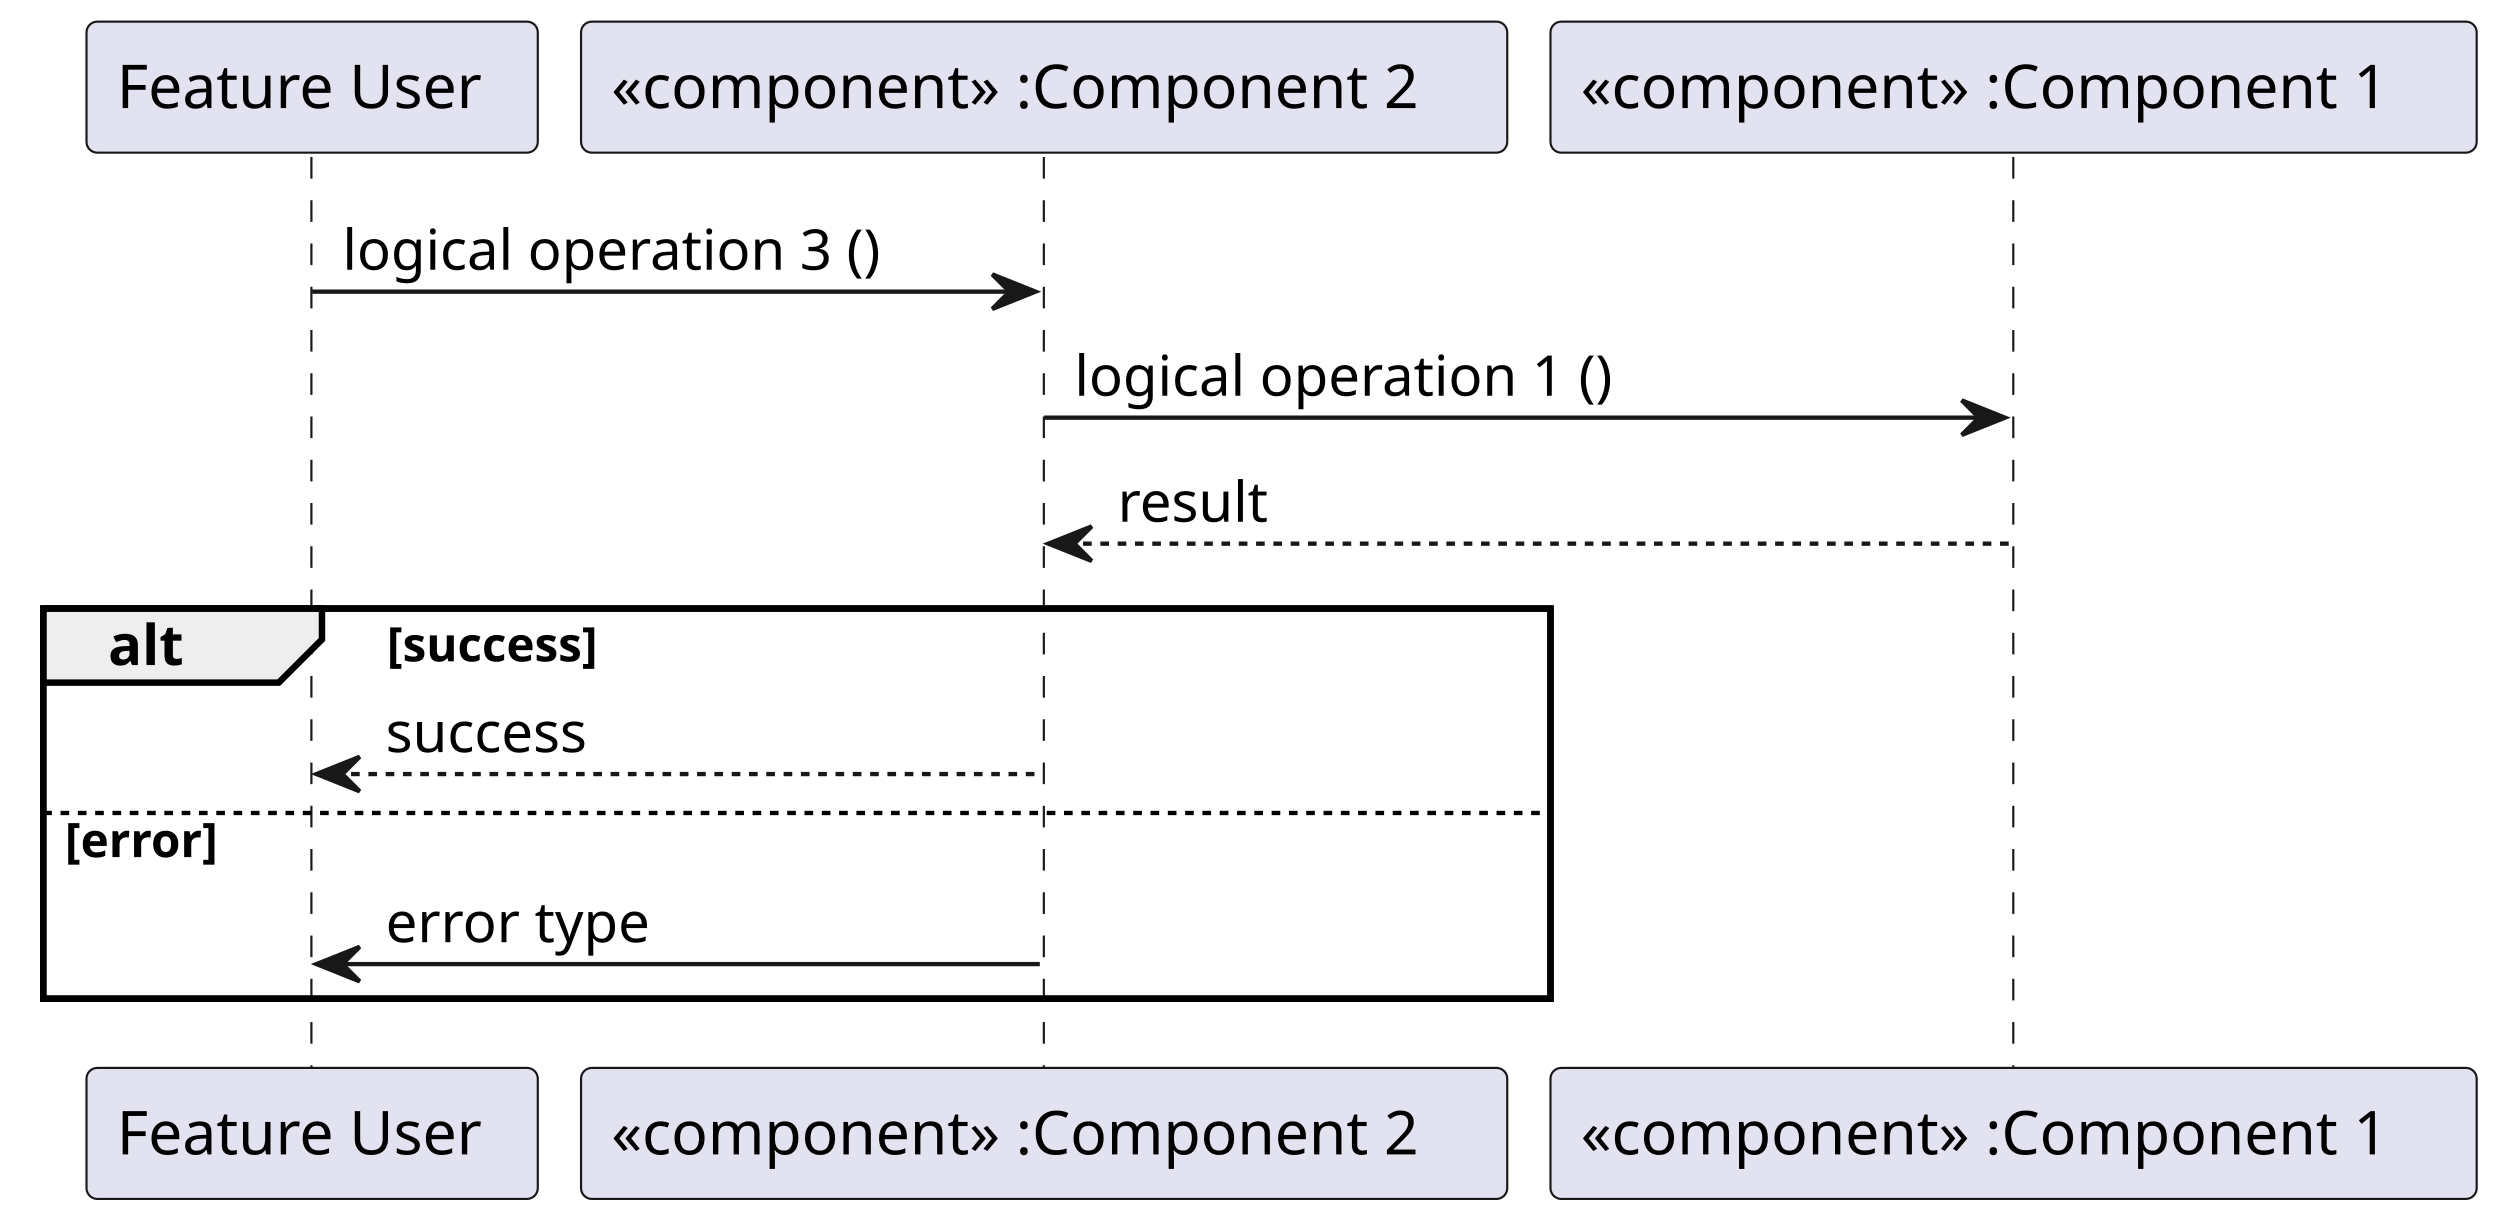
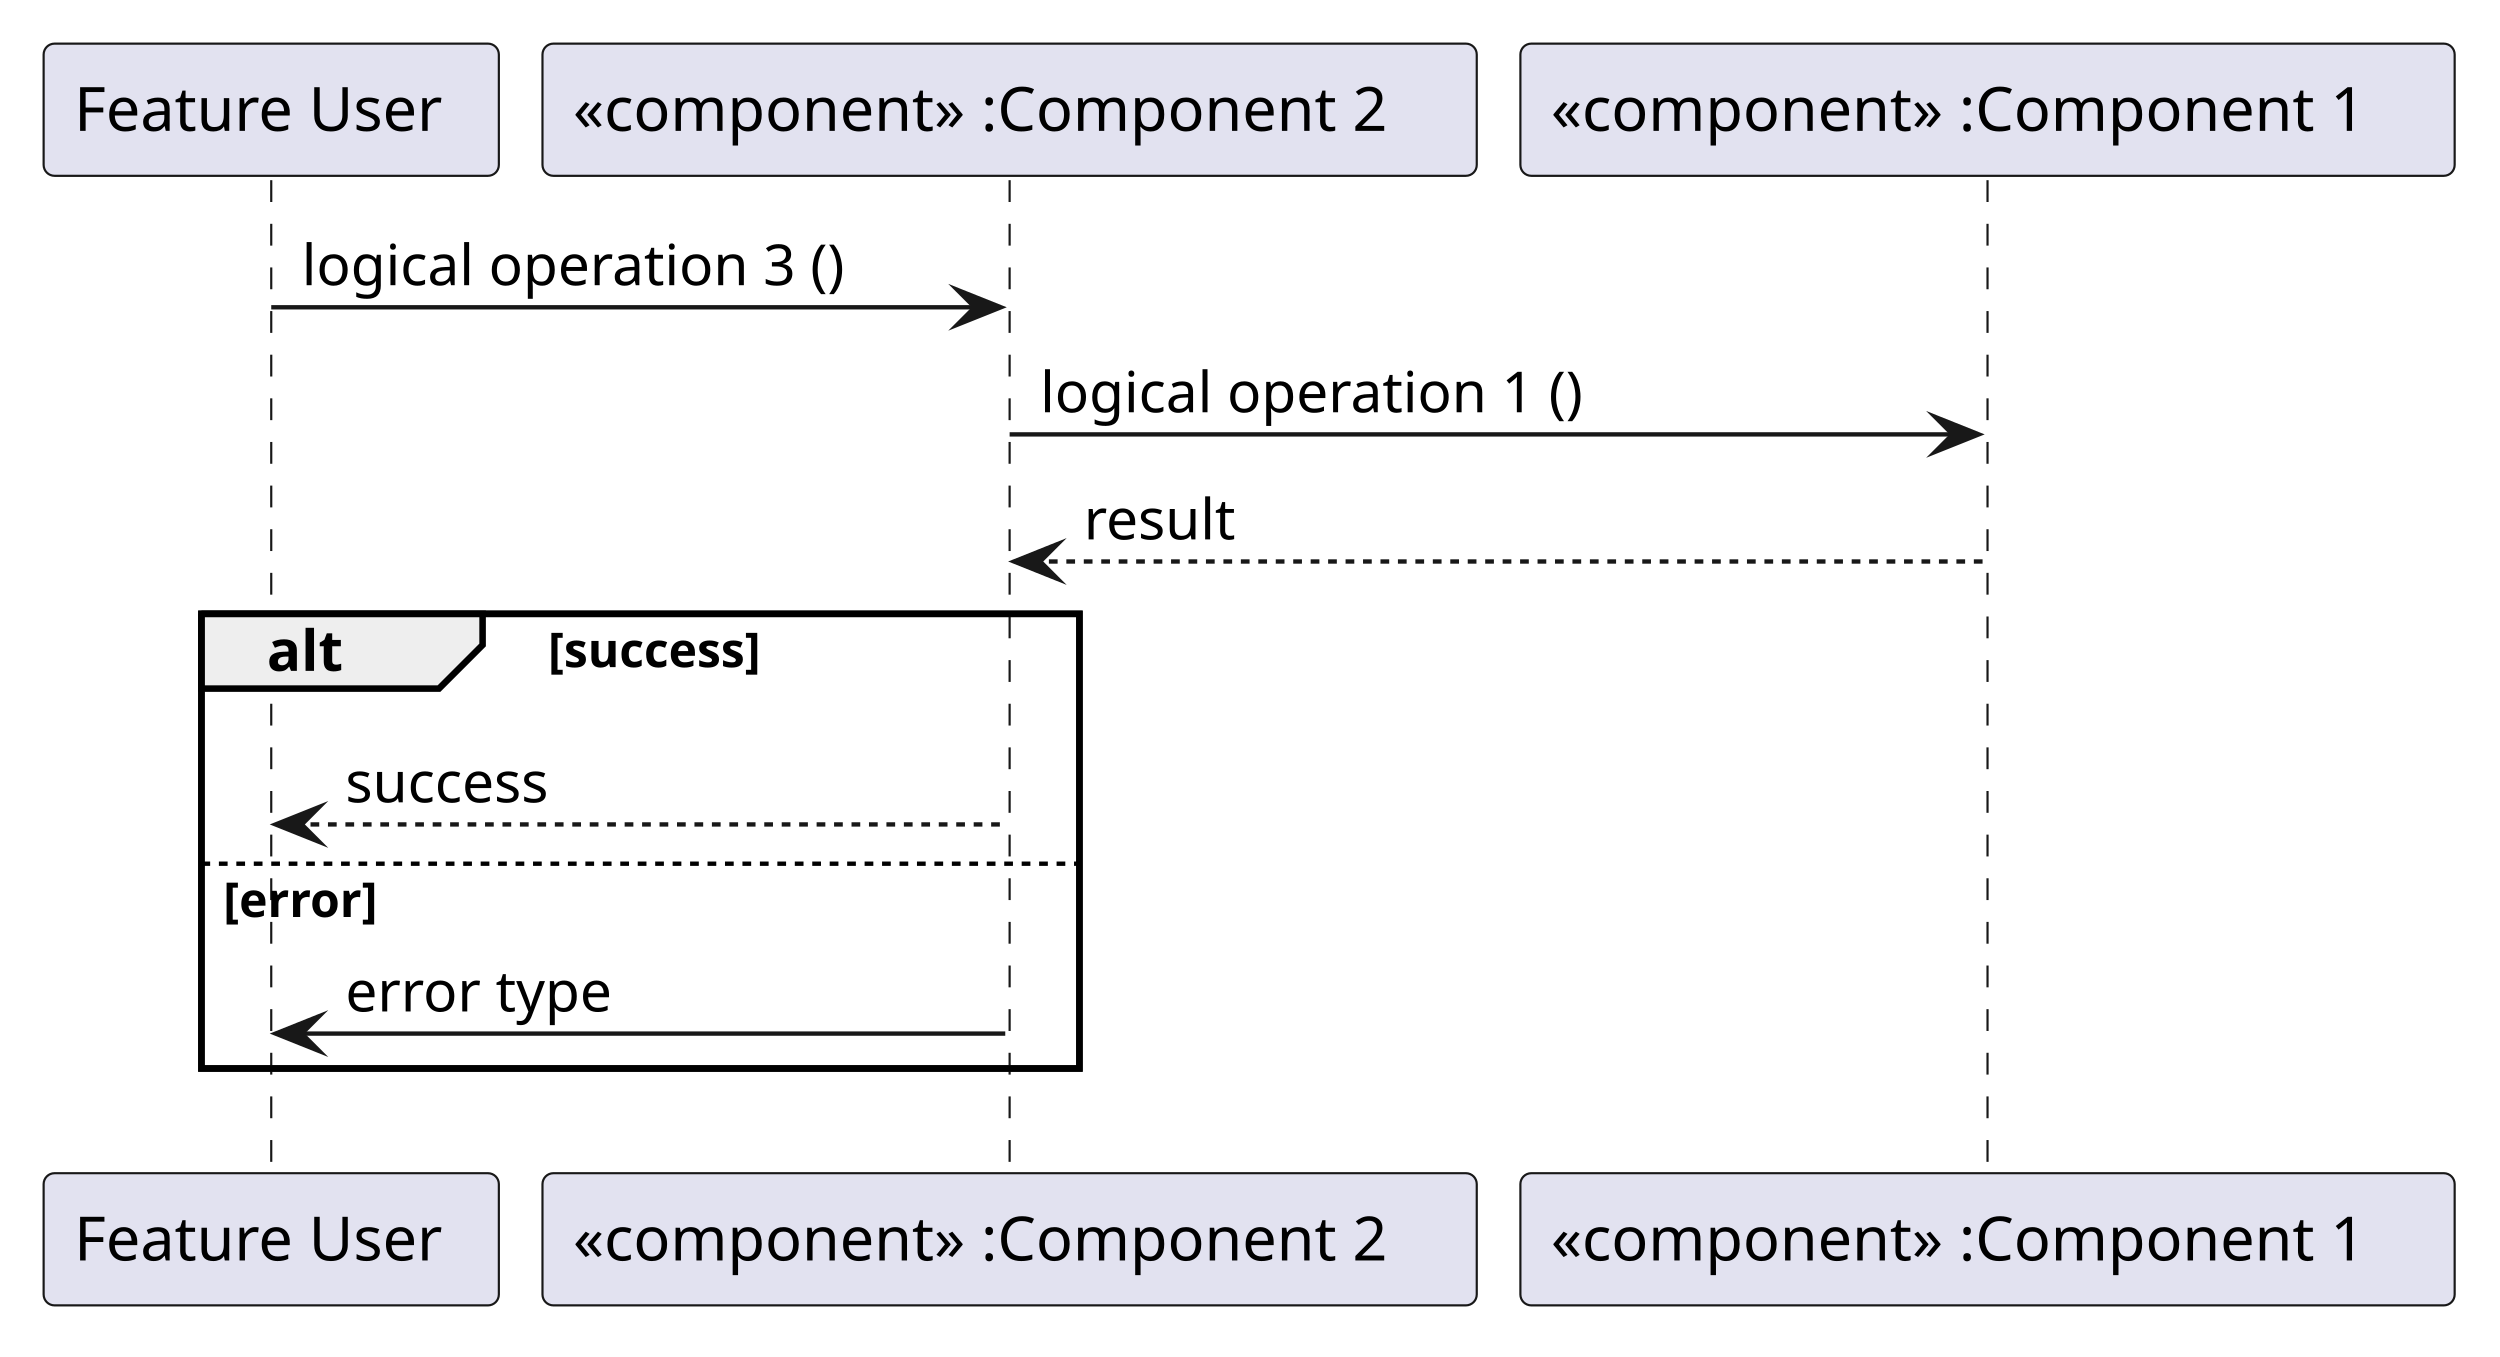
- <svg xmlns="http://www.w3.org/2000/svg" contentStyleType="text/css" data-diagram-type="SEQUENCE" height="283px" preserveAspectRatio="none" style="width:578px;height:283px;background:#FFFFFF;" version="1.1" viewBox="0 0 578 283" width="578px" zoomAndPan="magnify">
+ <svg xmlns="http://www.w3.org/2000/svg" version="1.1" data-diagram-type="SEQUENCE" style="width:573px;height:311px;background:#FFFFFF;" width="573px" height="311px" viewBox="0 0 573 311" zoomAndPan="magnify" preserveAspectRatio="none" contentStyleType="text/css">
  <defs />
-   <g>
-     <rect fill="transparent" height="90.203" style="stroke:#000000;stroke-width:1.5;" width="348.473" x="10" y="140.695" />
-     <g>
-       <rect fill="transparent" height="211.602" width="8" x="68.168" y="36.297" />
-       <line style="stroke:#181818;stroke-width:0.5;stroke-dasharray:5.0,5.0;" x1="72" x2="72" y1="36.297" y2="247.898" />
+   <g font-family="sans-serif" lengthAdjust="spacing">
+     <rect x="46.168" y="140.695" width="201.236" height="104.203" fill="none" style="stroke:#000;stroke-width:1.5;" />
+     <g class="participant-lifeline" data-qualified-name="actor" data-entity-uid="part1" id="part1-lifeline" data-source-line="2">
+       <g>
+         <rect x="58.668" y="41.297" width="8" height="227.602" fill="#000" fill-opacity="0" />
+         <line x1="62.168" y1="41.297" x2="62.168" y2="268.898" style="stroke:#181818;stroke-width:0.5;stroke-dasharray:5,5;" />
+       </g>
    </g>
-     <g>
-       <rect fill="transparent" height="211.602" width="8" x="237.405" y="36.297" />
-       <line style="stroke:#181818;stroke-width:0.5;stroke-dasharray:5.0,5.0;" x1="241.337" x2="241.337" y1="36.297" y2="247.898" />
+     <g class="participant-lifeline" data-qualified-name="m2" data-entity-uid="part2" id="part2-lifeline" data-source-line="3">
+       <g>
+         <rect x="227.905" y="41.297" width="8" height="227.602" fill="#000" fill-opacity="0" />
+         <line x1="231.405" y1="41.297" x2="231.405" y2="268.898" style="stroke:#181818;stroke-width:0.5;stroke-dasharray:5,5;" />
+       </g>
    </g>
-     <g>
-       <rect fill="transparent" height="211.602" width="8" x="461.541" y="36.297" />
-       <line style="stroke:#181818;stroke-width:0.5;stroke-dasharray:5.0,5.0;" x1="465.473" x2="465.473" y1="36.297" y2="247.898" />
+     <g class="participant-lifeline" data-qualified-name="m1" data-entity-uid="part3" id="part3-lifeline" data-source-line="4">
+       <g>
+         <rect x="452.041" y="41.297" width="8" height="227.602" fill="#000" fill-opacity="0" />
+         <line x1="455.541" y1="41.297" x2="455.541" y2="268.898" style="stroke:#181818;stroke-width:0.5;stroke-dasharray:5,5;" />
+       </g>
    </g>
-     <rect fill="#E2E2F0" height="30.297" rx="2.5" ry="2.5" style="stroke:#181818;stroke-width:0.5;" width="104.337" x="20" y="5" />
-     <text fill="#000000" font-family="sans-serif" font-size="14" lengthAdjust="spacing" textLength="90.337" x="27" y="24.995">Feature User</text>
-     <rect fill="#E2E2F0" height="30.297" rx="2.5" ry="2.5" style="stroke:#181818;stroke-width:0.5;" width="104.337" x="20" y="246.898" />
-     <text fill="#000000" font-family="sans-serif" font-size="14" lengthAdjust="spacing" textLength="90.337" x="27" y="266.894">Feature User</text>
-     <rect fill="#E2E2F0" height="30.297" rx="2.5" ry="2.5" style="stroke:#181818;stroke-width:0.5;" width="214.136" x="134.337" y="5" />
-     <text fill="#000000" font-family="sans-serif" font-size="14" lengthAdjust="spacing" textLength="200.136" x="141.337" y="24.995">«component» :Component 2</text>
-     <rect fill="#E2E2F0" height="30.297" rx="2.5" ry="2.5" style="stroke:#181818;stroke-width:0.5;" width="214.136" x="134.337" y="246.898" />
-     <text fill="#000000" font-family="sans-serif" font-size="14" lengthAdjust="spacing" textLength="200.136" x="141.337" y="266.894">«component» :Component 2</text>
-     <rect fill="#E2E2F0" height="30.297" rx="2.5" ry="2.5" style="stroke:#181818;stroke-width:0.5;" width="214.136" x="358.473" y="5" />
-     <text fill="#000000" font-family="sans-serif" font-size="14" lengthAdjust="spacing" textLength="200.136" x="365.473" y="24.995">«component» :Component 1</text>
-     <rect fill="#E2E2F0" height="30.297" rx="2.5" ry="2.5" style="stroke:#181818;stroke-width:0.5;" width="214.136" x="358.473" y="246.898" />
-     <text fill="#000000" font-family="sans-serif" font-size="14" lengthAdjust="spacing" textLength="200.136" x="365.473" y="266.894">«component» :Component 1</text>
-     <polygon fill="#181818" points="229.405,63.43,239.405,67.43,229.405,71.43,233.405,67.43" style="stroke:#181818;stroke-width:1;" />
-     <line style="stroke:#181818;stroke-width:1;" x1="72.168" x2="235.405" y1="67.43" y2="67.43" />
-     <text fill="#000000" font-family="sans-serif" font-size="13" lengthAdjust="spacing" textLength="135.383" x="79.168" y="62.364">logical operation 3 ()</text>
-     <polygon fill="#181818" points="453.541,92.562,463.541,96.562,453.541,100.562,457.541,96.562" style="stroke:#181818;stroke-width:1;" />
-     <line style="stroke:#181818;stroke-width:1;" x1="241.405" x2="459.541" y1="96.562" y2="96.562" />
-     <text fill="#000000" font-family="sans-serif" font-size="13" lengthAdjust="spacing" textLength="135.383" x="248.405" y="91.497">logical operation 1 ()</text>
-     <polygon fill="#181818" points="252.405,121.695,242.405,125.695,252.405,129.695,248.405,125.695" style="stroke:#181818;stroke-width:1;" />
-     <line style="stroke:#181818;stroke-width:1;stroke-dasharray:2.0,2.0;" x1="246.405" x2="464.541" y1="125.695" y2="125.695" />
-     <text fill="#000000" font-family="sans-serif" font-size="13" lengthAdjust="spacing" textLength="37.064" x="258.405" y="120.629">result</text>
-     <path d="M10,140.695 L74.443,140.695 L74.443,147.828 L64.443,157.828 L10,157.828 L10,140.695 " fill="#EEEEEE" style="stroke:#000000;stroke-width:1.5;" />
-     <rect fill="transparent" height="90.203" style="stroke:#000000;stroke-width:1.5;" width="348.473" x="10" y="140.695" />
-     <text fill="#000000" font-family="sans-serif" font-size="13" font-weight="bold" lengthAdjust="spacing" textLength="19.443" x="25" y="153.762">alt</text>
-     <text fill="#000000" font-family="sans-serif" font-size="11" font-weight="bold" lengthAdjust="spacing" textLength="58.029" x="89.443" y="152.906">[success]</text>
-     <polygon fill="#181818" points="83.168,174.961,73.168,178.961,83.168,182.961,79.168,178.961" style="stroke:#181818;stroke-width:1;" />
-     <line style="stroke:#181818;stroke-width:1;stroke-dasharray:2.0,2.0;" x1="77.168" x2="240.405" y1="178.961" y2="178.961" />
-     <text fill="#000000" font-family="sans-serif" font-size="13" lengthAdjust="spacing" textLength="50.851" x="89.168" y="173.895">success</text>
-     <line style="stroke:#000000;stroke-width:1;stroke-dasharray:2.0,2.0;" x1="10" x2="358.473" y1="187.961" y2="187.961" />
-     <text fill="#000000" font-family="sans-serif" font-size="11" font-weight="bold" lengthAdjust="spacing" textLength="41.347" x="15" y="198.171">[error]</text>
-     <polygon fill="#181818" points="83.168,218.898,73.168,222.898,83.168,226.898,79.168,222.898" style="stroke:#181818;stroke-width:1;" />
-     <line style="stroke:#181818;stroke-width:1;" x1="77.168" x2="240.405" y1="222.898" y2="222.898" />
-     <text fill="#000000" font-family="sans-serif" font-size="13" lengthAdjust="spacing" textLength="65.159" x="89.168" y="217.833">error type</text>
+     <g class="participant participant-head" data-qualified-name="actor" data-entity-uid="part1" id="part1-head" data-source-line="2">
+       <rect x="10" y="10" width="104.337" height="30.297" fill="#E2E2F0" style="stroke:#181818;stroke-width:0.5;" rx="2.5" ry="2.5" />
+       <text x="17" y="29.995" fill="#000" font-size="14" textLength="90.337">Feature User</text>
+     </g>
+     <g class="participant participant-head" data-qualified-name="m2" data-entity-uid="part2" id="part2-head" data-source-line="3">
+       <rect x="124.337" y="10" width="214.136" height="30.297" fill="#E2E2F0" style="stroke:#181818;stroke-width:0.5;" rx="2.5" ry="2.5" />
+       <text x="131.337" y="29.995" fill="#000" font-size="14" textLength="200.136">«component» :Component 2</text>
+     </g>
+     <g class="participant participant-head" data-qualified-name="m1" data-entity-uid="part3" id="part3-head" data-source-line="4">
+       <rect x="348.473" y="10" width="214.136" height="30.297" fill="#E2E2F0" style="stroke:#181818;stroke-width:0.5;" rx="2.5" ry="2.5" />
+       <text x="355.473" y="29.995" fill="#000" font-size="14" textLength="200.136">«component» :Component 1</text>
+     </g>
+     <g class="participant participant-tail" data-qualified-name="actor" data-entity-uid="part1" id="part1-tail" data-source-line="2">
+       <rect x="10" y="268.898" width="104.337" height="30.297" fill="#E2E2F0" style="stroke:#181818;stroke-width:0.5;" rx="2.5" ry="2.5" />
+       <text x="17" y="288.894" fill="#000" font-size="14" textLength="90.337">Feature User</text>
+     </g>
+     <g class="participant participant-tail" data-qualified-name="m2" data-entity-uid="part2" id="part2-tail" data-source-line="3">
+       <rect x="124.337" y="268.898" width="214.136" height="30.297" fill="#E2E2F0" style="stroke:#181818;stroke-width:0.5;" rx="2.5" ry="2.5" />
+       <text x="131.337" y="288.894" fill="#000" font-size="14" textLength="200.136">«component» :Component 2</text>
+     </g>
+     <g class="participant participant-tail" data-qualified-name="m1" data-entity-uid="part3" id="part3-tail" data-source-line="4">
+       <rect x="348.473" y="268.898" width="214.136" height="30.297" fill="#E2E2F0" style="stroke:#181818;stroke-width:0.5;" rx="2.5" ry="2.5" />
+       <text x="355.473" y="288.894" fill="#000" font-size="14" textLength="200.136">«component» :Component 1</text>
+     </g>
+     <g class="message" data-entity-1="part1" data-entity-2="part2" id="msg1" data-source-line="6">
+       <polygon points="219.405,66.43,229.405,70.43,219.405,74.43,223.405,70.43" fill="#181818" style="stroke:#181818;stroke-width:1;stroke-linejoin:miter;stroke-miterlimit:10;" />
+       <line x1="62.168" y1="70.43" x2="225.405" y2="70.43" style="stroke:#181818;stroke-width:1;" />
+       <text x="69.168" y="65.364" fill="#000" font-size="13" textLength="135.383">logical operation 3 ()</text>
+     </g>
+     <g class="message" data-entity-1="part2" data-entity-2="part3" id="msg2" data-source-line="7">
+       <polygon points="443.541,95.563,453.541,99.563,443.541,103.563,447.541,99.563" fill="#181818" style="stroke:#181818;stroke-width:1;stroke-linejoin:miter;stroke-miterlimit:10;" />
+       <line x1="231.405" y1="99.563" x2="449.541" y2="99.563" style="stroke:#181818;stroke-width:1;" />
+       <text x="238.405" y="94.497" fill="#000" font-size="13" textLength="135.383">logical operation 1 ()</text>
+     </g>
+     <g class="message" data-entity-1="part3" data-entity-2="part2" id="msg3" data-source-line="8">
+       <polygon points="242.405,124.695,232.405,128.695,242.405,132.695,238.405,128.695" fill="#181818" style="stroke:#181818;stroke-width:1;stroke-linejoin:miter;stroke-miterlimit:10;" />
+       <line x1="236.405" y1="128.695" x2="454.541" y2="128.695" style="stroke:#181818;stroke-width:1;stroke-dasharray:2,2;" />
+       <text x="248.405" y="123.629" fill="#000" font-size="13" textLength="37.064">result</text>
+     </g>
+     <path d="M46.168,140.695 L110.611,140.695 L110.611,147.828 L100.611,157.828 L46.168,157.828 L46.168,140.695" style="stroke:#000;stroke-width:1.5;" fill="#EEE" />
+     <rect x="46.168" y="140.695" width="201.236" height="104.203" fill="none" style="stroke:#000;stroke-width:1.5;" />
+     <text x="61.168" y="153.762" fill="#000" font-size="13" textLength="19.443" font-weight="700">alt</text>
+     <text x="125.611" y="152.906" fill="#000" font-size="11" textLength="58.029" font-weight="700">[success]</text>
+     <g class="message" data-entity-1="part2" data-entity-2="part1" id="msg4" data-source-line="11">
+       <polygon points="73.168,184.961,63.168,188.961,73.168,192.961,69.168,188.961" fill="#181818" style="stroke:#181818;stroke-width:1;stroke-linejoin:miter;stroke-miterlimit:10;" />
+       <line x1="67.168" y1="188.961" x2="230.405" y2="188.961" style="stroke:#181818;stroke-width:1;stroke-dasharray:2,2;" />
+       <text x="79.168" y="183.895" fill="#000" font-size="13" textLength="50.851">success</text>
+     </g>
+     <line x1="46.168" y1="197.961" x2="247.405" y2="197.961" style="stroke:#000;stroke-width:1;stroke-dasharray:2,2;" />
+     <text x="51.168" y="210.171" fill="#000" font-size="11" textLength="41.347" font-weight="700">[error]</text>
+     <g class="message" data-entity-1="part2" data-entity-2="part1" id="msg5" data-source-line="13">
+       <polygon points="73.168,232.898,63.168,236.898,73.168,240.898,69.168,236.898" fill="#181818" style="stroke:#181818;stroke-width:1;stroke-linejoin:miter;stroke-miterlimit:10;" />
+       <line x1="67.168" y1="236.898" x2="230.405" y2="236.898" style="stroke:#181818;stroke-width:1;" />
+       <text x="79.168" y="231.833" fill="#000" font-size="13" textLength="65.159">error type</text>
+     </g>
  </g>
</svg>
